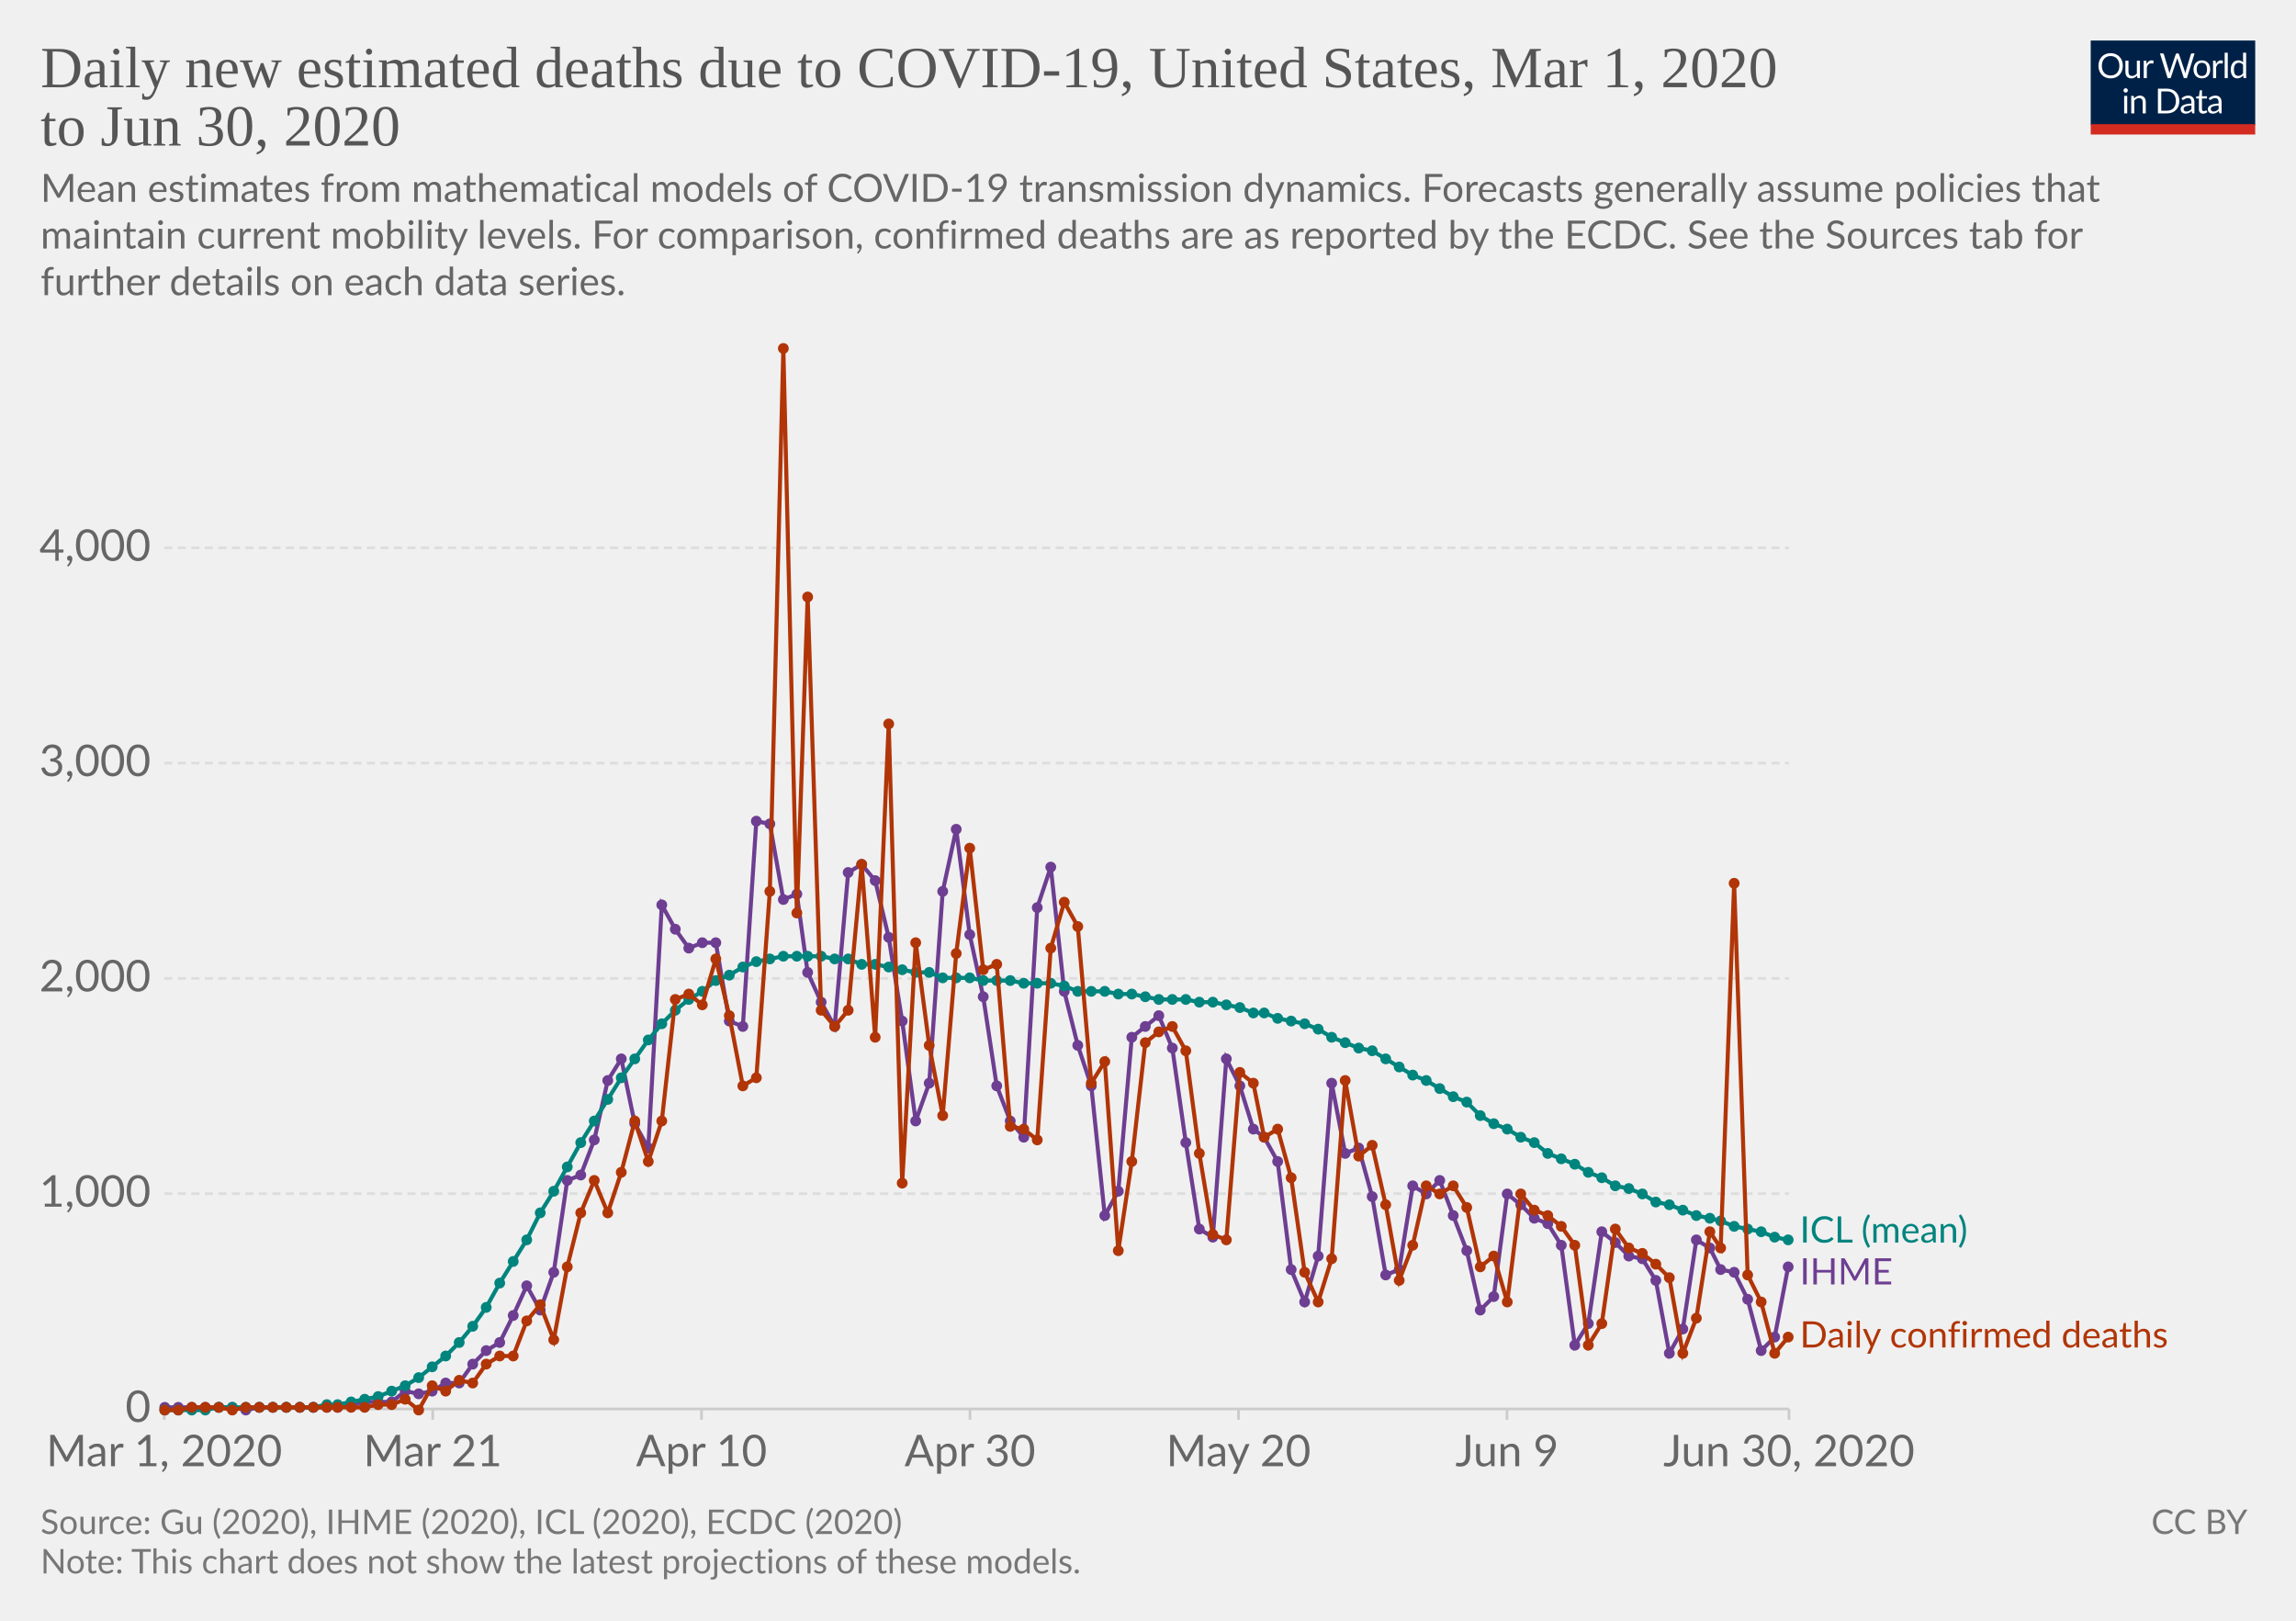
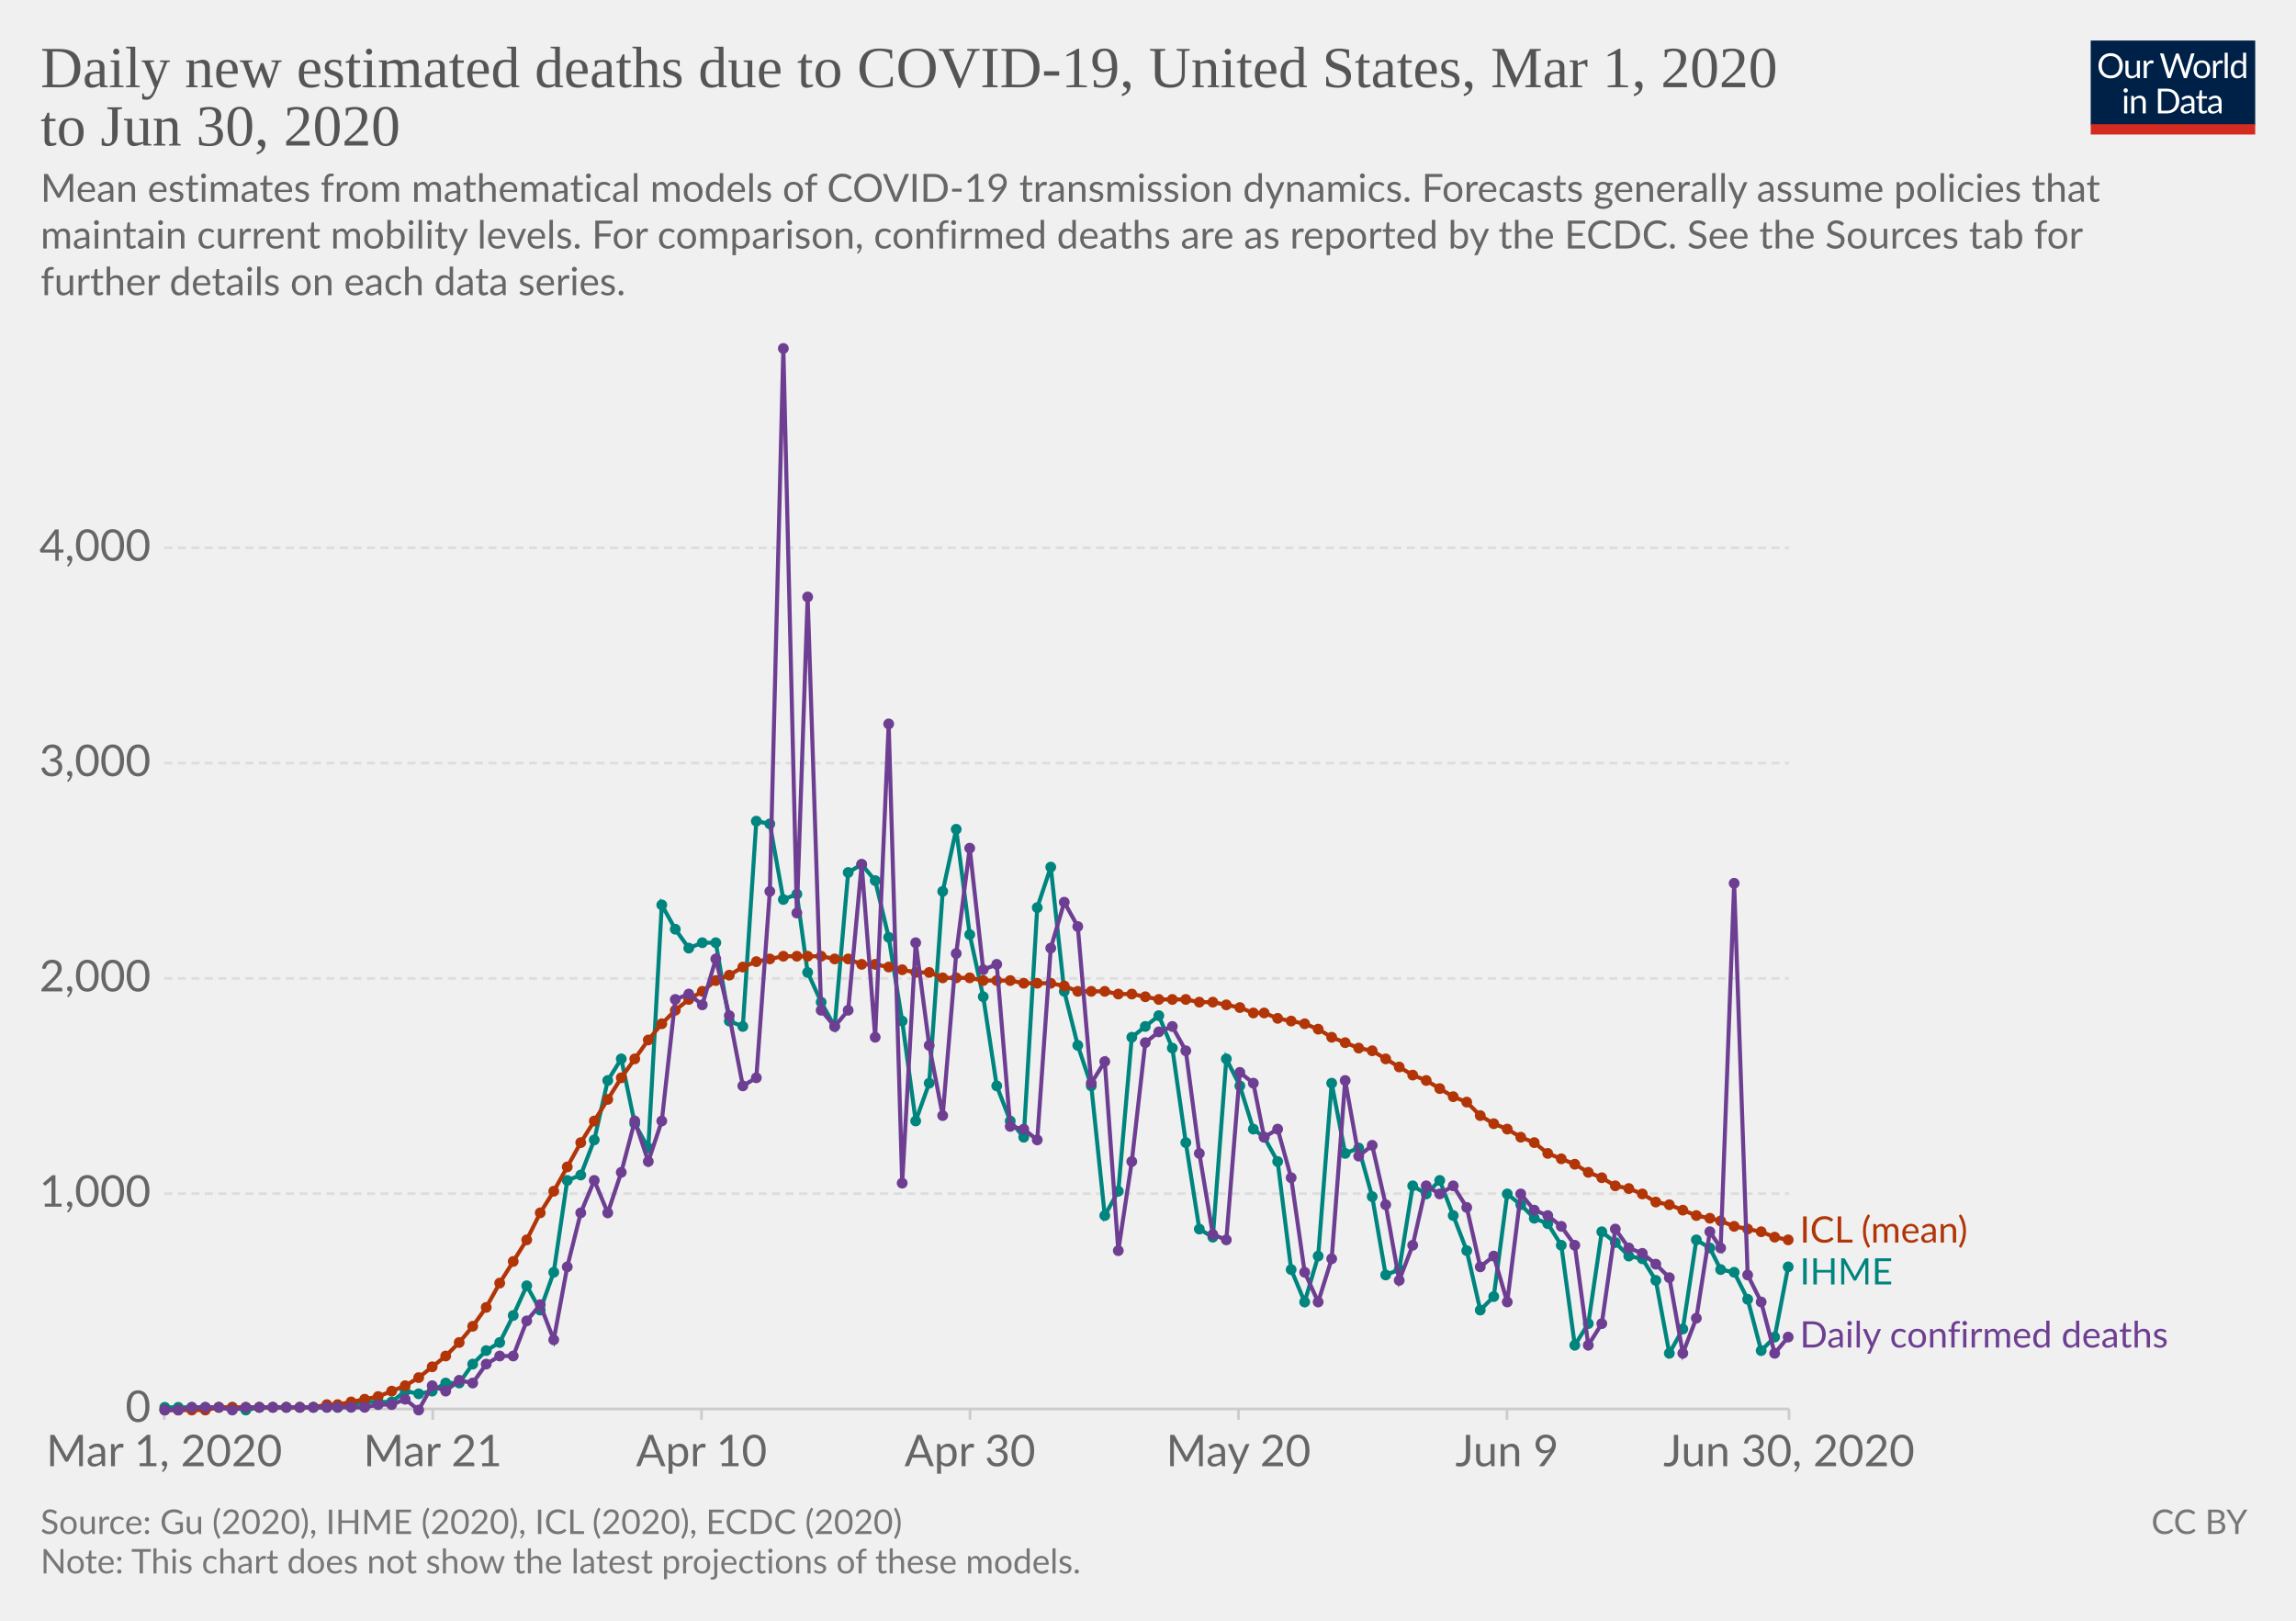
<svg xmlns="http://www.w3.org/2000/svg" version="1.1" style="background-color:#fff;-webkit-font-smoothing:antialiased" width="850" height="600" viewBox="0 0 850 600" font-family="Lato,'Helvetica Neue',Helvetica,Arial,sans-serif" font-size="18" text-rendering="optimizeLegibility">
  <g class="HeaderView">
    <g transform="matrix(.29 0 0 .29 774 15)">
      <svg width="210" height="120" viewBox="0 0 210 120" fill="none">
        <g clip-path="url(#clip0)">
          <path d="M0 0h210v107.89H0V0z" fill="#002147" />
          <path d="M40.98 32.25c0 2.36-.38 4.53-1.12 6.51a14.26 14.26 0 01-8.1 8.4c-1.9.78-4.02 1.17-6.34 1.17a16.6 16.6 0 01-6.33-1.17 14.31 14.31 0 01-8.08-8.4 18.29 18.29 0 01-1.12-6.51c0-2.36.38-4.53 1.12-6.5a14.32 14.32 0 018.07-8.44c1.92-.8 4.03-1.19 6.34-1.19 2.32 0 4.43.4 6.34 1.19 1.92.8 3.56 1.9 4.93 3.34a14.87 14.87 0 013.17 5.1 18.1 18.1 0 011.12 6.5zm-4.38 0c0-1.94-.26-3.68-.8-5.22a10.91 10.91 0 00-2.24-3.89 9.68 9.68 0 00-3.52-2.46 11.95 11.95 0 00-4.62-.86c-1.68 0-3.21.28-4.6.86a9.88 9.88 0 00-3.54 2.46 10.91 10.91 0 00-2.24 3.9c-.53 1.53-.8 3.27-.8 5.2 0 1.94.27 3.68.8 5.22a11.17 11.17 0 002.24 3.9 10.01 10.01 0 003.55 2.44c1.38.56 2.9.83 4.6.83 1.7 0 3.24-.27 4.61-.83a9.8 9.8 0 003.52-2.44 11.17 11.17 0 002.25-3.9c.53-1.54.8-3.28.8-5.21zm26.22-6.54V48H60.5c-.56 0-.9-.27-1.05-.81l-.31-2.4a12.45 12.45 0 01-3.26 2.6c-1.2.64-2.58.96-4.13.96-1.22 0-2.3-.2-3.24-.6a6.52 6.52 0 01-2.33-1.7 7.37 7.37 0 01-1.43-2.67c-.3-1.04-.46-2.2-.46-3.45V25.7h3.91v14.22c0 1.68.38 2.99 1.15 3.91.77.93 1.96 1.39 3.54 1.39 1.16 0 2.24-.27 3.23-.82a10.42 10.42 0 002.8-2.28V25.7h3.91zm8.61 4.47a9.94 9.94 0 012.6-3.56 5.64 5.64 0 013.76-1.3c.47 0 .92.05 1.34.15.44.1.83.27 1.17.49l-.3 2.92c-.09.37-.3.55-.66.55-.2 0-.5-.04-.9-.13a6.21 6.21 0 00-3.24.18c-.54.2-1.03.5-1.47.92-.42.4-.81.9-1.17 1.5-.33.58-.64 1.26-.92 2.02V48H67.7V25.71h2.25c.42 0 .72.08.88.25.16.16.27.44.33.83l.26 3.39zm61.16-13.7L122.75 48h-3.82l-7.99-24.05a21.95 21.95 0 01-.42-1.58 38.36 38.36 0 01-.44 1.58L102.05 48h-3.83L88.4 16.47h3.54c.38 0 .7.1.95.29.26.2.43.43.5.73l6.52 21.9c.1.4.2.83.28 1.28.1.46.2.94.29 1.46l.3-1.46c.12-.47.25-.9.38-1.27l7.41-21.91c.1-.25.26-.48.51-.69.27-.22.58-.33.95-.33h1.23c.38 0 .69.1.92.29.24.2.41.43.53.73l7.4 21.9a28.4 28.4 0 01.68 2.62 29.52 29.52 0 01.52-2.61l6.54-21.91c.07-.27.23-.5.48-.7.27-.21.58-.32.95-.32h3.32zm9.35 8.88c1.63 0 3.1.27 4.4.82a9.43 9.43 0 015.46 5.94c.5 1.4.74 2.98.74 4.73 0 1.76-.25 3.34-.74 4.75a9.43 9.43 0 01-5.46 5.92c-1.3.52-2.77.79-4.4.79-1.64 0-3.12-.27-4.44-.8a9.42 9.42 0 01-3.35-2.3c-.92-1-1.63-2.2-2.13-3.61-.49-1.41-.73-3-.73-4.75s.24-3.33.73-4.73c.5-1.43 1.2-2.64 2.13-3.63a9.4 9.4 0 013.35-2.31c1.32-.55 2.8-.82 4.44-.82zm0 19.89c2.2 0 3.84-.73 4.93-2.2 1.08-1.48 1.63-3.54 1.63-6.18 0-2.66-.55-4.72-1.63-6.2-1.09-1.49-2.73-2.23-4.93-2.23-1.12 0-2.09.2-2.93.57a5.7 5.7 0 00-2.06 1.65 7.5 7.5 0 00-1.24 2.67c-.26 1.04-.4 2.22-.4 3.54 0 2.64.55 4.7 1.64 6.18 1.1 1.47 2.76 2.2 4.99 2.2zm17.97-15.07a9.94 9.94 0 012.6-3.56 5.64 5.64 0 013.76-1.3c.47 0 .91.05 1.34.15.44.1.83.27 1.16.49l-.28 2.92c-.09.37-.31.55-.66.55-.2 0-.5-.04-.9-.13a6.2 6.2 0 00-3.24.18c-.54.2-1.03.5-1.47.92-.43.4-.82.9-1.17 1.5a13.1 13.1 0 00-.92 2.02V48h-3.94V25.71h2.24c.43 0 .72.08.88.25.17.16.28.44.33.83l.27 3.39zm15.04-14.59V48h-3.92V15.6h3.92zm19.55 15.43a6.22 6.22 0 00-2.38-2.05 6.7 6.7 0 00-2.86-.6c-2.07 0-3.66.75-4.77 2.23-1.12 1.48-1.68 3.6-1.68 6.33 0 1.46.13 2.7.38 3.74a7.29 7.29 0 001.1 2.56 4.35 4.35 0 001.78 1.45c.7.3 1.5.46 2.4.46 1.29 0 2.41-.3 3.36-.88a9.6 9.6 0 002.67-2.49V31.02zm3.91-15.43V48h-2.33c-.56 0-.9-.27-1.06-.81l-.35-2.71a12.13 12.13 0 01-3.25 2.77 8.28 8.28 0 01-4.23 1.06 7.31 7.31 0 01-6.14-2.9c-.73-.96-1.3-2.15-1.69-3.57a18.35 18.35 0 01.07-9.48 11.29 11.29 0 011.89-3.7 8.7 8.7 0 017.06-3.34 7.96 7.96 0 016.12 2.62V15.59h3.91zM46.61 70.71V93H42.7V70.71h3.91zm.84-7c0 .39-.08.75-.24 1.09a2.81 2.81 0 01-1.52 1.47 2.67 2.67 0 01-2.16 0 2.9 2.9 0 01-1.45-1.47 2.67 2.67 0 010-2.16c.15-.35.35-.65.6-.9.25-.27.53-.47.85-.62a2.67 2.67 0 012.16 0c.35.15.65.35.9.62.27.25.47.55.62.9.16.34.24.7.24 1.08zm7.97 10.24c.49-.54 1-1.04 1.54-1.48a9.85 9.85 0 013.66-1.84 8.96 8.96 0 015.43.35c.94.4 1.72.97 2.33 1.71a7.36 7.36 0 011.43 2.67c.32 1.04.49 2.19.49 3.45V93h-3.94V78.81c0-1.69-.4-3-1.17-3.92-.76-.93-1.93-1.4-3.5-1.4a6.6 6.6 0 00-3.25.83c-1 .56-1.92 1.31-2.77 2.27V93h-3.94V70.71h2.35c.56 0 .9.28 1.04.82l.3 2.42zm57.7 3.3c0 2.36-.37 4.5-1.11 6.44a14.3 14.3 0 01-3.17 4.98 14.1 14.1 0 01-4.93 3.2c-1.9.76-4.02 1.13-6.33 1.13H85.8V61.47h11.77c2.31 0 4.42.39 6.33 1.15a13.8 13.8 0 018.1 8.18 17.75 17.75 0 011.12 6.45zm-4.37 0c0-1.94-.26-3.67-.8-5.2a10.94 10.94 0 00-2.23-3.87 9.57 9.57 0 00-3.53-2.42 12.23 12.23 0 00-4.61-.83h-7.5v24.62h7.5c1.7 0 3.24-.28 4.61-.84a9.7 9.7 0 003.53-2.4 10.94 10.94 0 002.24-3.87c.53-1.53.8-3.26.8-5.2zm19.8 5.72c-1.8.06-3.34.2-4.62.44-1.26.22-2.3.51-3.1.88-.8.36-1.37.8-1.74 1.3-.35.5-.53 1.05-.53 1.67 0 .58.1 1.1.3 1.52a3 3 0 00.76 1.05c.34.27.73.46 1.17.6.45.11.94.17 1.45.17a7.28 7.28 0 003.5-.81 11.95 11.95 0 002.82-2.2v-4.62zm-12.65-9.11a12.73 12.73 0 013.98-2.66c1.43-.59 3-.88 4.73-.88 1.25 0 2.36.2 3.33.61a6.81 6.81 0 013.94 4.38c.33 1.04.5 2.19.5 3.43V93h-1.74a1.8 1.8 0 01-.88-.18c-.2-.13-.36-.38-.48-.74l-.44-2.12c-.59.55-1.16 1.03-1.72 1.46a9.48 9.48 0 01-3.74 1.7c-.69.15-1.46.23-2.3.23-.87 0-1.69-.12-2.45-.35a5.34 5.34 0 01-3.34-2.93 6.64 6.64 0 01-.49-2.64c0-.88.25-1.72.73-2.53a6.33 6.33 0 012.35-2.17c1.09-.63 2.5-1.15 4.25-1.54 1.75-.41 3.89-.65 6.42-.7v-1.75c0-1.73-.37-3.03-1.12-3.91-.75-.9-1.84-1.34-3.28-1.34-.97 0-1.78.12-2.44.37-.64.23-1.2.5-1.7.81l-1.23.82c-.33.23-.67.35-1 .35-.27 0-.5-.07-.69-.2a2.1 2.1 0 01-.48-.53l-.7-1.25zm27.67 19.5c-1.76 0-3.12-.5-4.07-1.48-.94-.98-1.41-2.4-1.41-4.25V74h-2.68a.9.9 0 01-.6-.2c-.16-.14-.24-.36-.24-.66v-1.56l3.65-.46.9-6.89a.9.9 0 01.29-.52.88.88 0 01.62-.22H142v7.67h6.44V74H142v13.38c0 .94.22 1.63.68 2.09.45.45 1.04.68 1.76.68a3.21 3.21 0 001.85-.53l.55-.35c.16-.12.3-.18.41-.18.2 0 .4.13.55.38l1.15 1.87a7.45 7.45 0 01-2.44 1.5c-.96.35-1.94.52-2.95.52zm19.68-10.4c-1.8.07-3.34.21-4.62.45-1.26.22-2.3.51-3.1.88-.8.36-1.37.8-1.74 1.3-.35.5-.53 1.05-.53 1.67 0 .58.1 1.1.3 1.52.18.42.44.77.76 1.05.34.27.73.46 1.17.6.45.11.94.17 1.45.17a7.3 7.3 0 003.5-.81 12.04 12.04 0 002.82-2.2v-4.62zm-12.65-9.1a12.72 12.72 0 013.99-2.66c1.42-.59 3-.88 4.72-.88 1.25 0 2.36.2 3.33.61a6.81 6.81 0 013.94 4.38c.33 1.04.5 2.19.5 3.43V93h-1.74a1.8 1.8 0 01-.88-.18c-.2-.13-.36-.38-.48-.74l-.44-2.12c-.59.55-1.16 1.03-1.72 1.46a9.48 9.48 0 01-3.74 1.7c-.69.15-1.46.23-2.3.23-.87 0-1.69-.12-2.45-.35a5.33 5.33 0 01-3.34-2.93 6.62 6.62 0 01-.49-2.64c0-.88.25-1.72.73-2.53a6.33 6.33 0 012.35-2.17c1.09-.63 2.5-1.15 4.25-1.54a31.2 31.2 0 016.42-.7v-1.75c0-1.73-.37-3.03-1.12-3.91-.75-.9-1.84-1.34-3.28-1.34-.97 0-1.78.12-2.44.37-.64.23-1.2.5-1.7.81-.46.3-.87.57-1.22.82-.34.23-.68.35-1.02.35-.26 0-.49-.07-.68-.2a1.88 1.88 0 01-.48-.53l-.7-1.25z" fill="#fff" />
          <path fill="#D42B21" d="M0 106.79h210V120H0z" />
        </g>
        <defs>
          <clipPath id="clip0">
            <path fill="#fff" d="M0 0h210v120H0z" />
          </clipPath>
        </defs>
      </svg>
    </g>
    <a href="https://ourworldindata.org/grapher/daily-new-estimated-deaths-due-to-covid-19" target="_blank" font-family="&quot;Playfair Display&quot;,Georgia,&quot;Times New Roman&quot;,serif">
      <text font-size="21.6" x="15" y="32.3" fill="#555">
        <tspan x="15" y="32.28">Daily new estimated deaths due to COVID-19, United States, Mar 1, 2020</tspan>
        <tspan x="15" y="53.88">to Jun 30, 2020</tspan>
      </text>
    </a>
    <text font-size="14.4" x="15" y="74.7" fill="#666">
      <tspan x="15" y="74.72">Mean estimates from mathematical models of COVID-19 transmission dynamics. Forecasts generally assume policies that</tspan>
      <tspan x="15" y="92">maintain current mobility levels. For comparison, confirmed deaths are as reported by the ECDC. See the Sources tab for</tspan>
      <tspan x="15" y="109.28">further details on each data series.</tspan>
    </text>
  </g>
  <g class="LineChart">
    <defs>
      <clipPath id="a">
        <path d="M50.82 0h830v828h-830z" />
      </clipPath>
    </defs>
    <g class="AxisBoxView">
      <g class="HorizontalAxis">
        <path stroke="#ccc" d="M60.8 521.6v4M160.2 521.6v4M259.7 521.6v4M359.1 521.6v4M458.5 521.6v4M557.9 521.6v4M662.3 521.6v4" />
        <text x="60.8" y="542.8" fill="#666" text-anchor="middle" font-size="16.2">Mar 1, 2020</text>
        <text x="160.2" y="542.8" fill="#666" text-anchor="middle" font-size="16.2">Mar 21</text>
        <text x="259.7" y="542.8" fill="#666" text-anchor="middle" font-size="16.2">Apr 10</text>
        <text x="359.1" y="542.8" fill="#666" text-anchor="middle" font-size="16.2">Apr 30</text>
        <text x="458.5" y="542.8" fill="#666" text-anchor="middle" font-size="16.2">May 20</text>
        <text x="557.9" y="542.8" fill="#666" text-anchor="middle" font-size="16.2">Jun 9</text>
        <text x="662.3" y="542.8" fill="#666" text-anchor="middle" font-size="16.2">Jun 30, 2020</text>
      </g>
      <g class="VerticalAxis" fill="#666" dominant-baseline="middle" text-anchor="end" font-size="16.2">
        <text x="55.82" y="521.6">0</text>
        <text x="55.82" y="441.9">1,000</text>
        <text x="55.82" y="362.2">2,000</text>
        <text x="55.82" y="282.5">3,000</text>
        <text x="55.82" y="202.8">4,000</text>
      </g>
      <g class="AxisGridLines horizontalLines">
        <path stroke="#ccc" d="M60.82 521.6H662.3" />
        <path stroke="#ddd" stroke-dasharray="3,2" d="M60.82 441.9H662.3M60.82 362.2H662.3M60.82 282.5H662.3M60.82 202.8H662.3" />
      </g>
    </g>
    <g clip-path="url(#a)">
      <g class="HeightedLegend" cursor="default">
        <g class="legendMark">
-           <text font-size="13.5" x="666.3" y="460" fill="#00847E">
+           <text font-size="13.5" x="666.3" y="460" fill="#B13507">
            <tspan x="666.3" y="460">ICL (mean)</tspan>
          </text>
        </g>
        <g class="legendMark">
-           <text font-size="13.5" x="666.3" y="475.5" fill="#6D3E91">
+           <text font-size="13.5" x="666.3" y="475.5" fill="#00847E">
            <tspan x="666.3" y="475.5">IHME</tspan>
          </text>
        </g>
        <g class="legendMark">
-           <text font-size="13.5" x="666.3" y="498.9" fill="#B13507">
+           <text font-size="13.5" x="666.3" y="498.9" fill="#6D3E91">
            <tspan x="666.3" y="498.85">Daily confirmed deaths</tspan>
          </text>
        </g>
      </g>
      <g class="Lines">
        <g class="key-United-States_1">
-           <path stroke="#6D3E91" stroke-linecap="round" d="M61 521h25l5 1 5-1h29l5-1 5-1h10l5-4 5 1 5-1 5-3h5l5-7 5-5 5-3 5-10 5-11 5 9 5-14 5-34 5-2 5-13 5-22 5-8 5 24 5 9 5-90 5 9 5 7 5-2h5l5 29 5 2 5-76 5 1 5 28 5-2 4 29 5 11 5 9 5-57 5-3 5 6 5 21 5 31 5 37 5-14 5-71 5-23 5 39 5 23 5 33 5 13 5 6 5-85 5-15 5 46 5 20 5 15 5 48 5-9 5-57 5-4 5-4 5 12 5 35 5 32 5 3 5-66 5 10 5 16 4 3 5 9 5 40 5 12 5-17 5-64 5 26 5-2 5 18 5 29 5-2 5-31 5 3 5-5 5 13 5 13 5 22 5-5 5-38 5 4 5 5 5 2 5 8 5 37 5-8 5-34 5 4 5 5 5 1 5 8 5 27 5-9 5-33 5 3 4 8 5 1 5 10 5 19 5-5 5-26" fill="none" stroke-width="1.5" />
-           <g fill="#6D3E91">
+           <path stroke="#00847E" stroke-linecap="round" d="M61 521h25l5 1 5-1h29l5-1 5-1h10l5-4 5 1 5-1 5-3h5l5-7 5-5 5-3 5-10 5-11 5 9 5-14 5-34 5-2 5-13 5-22 5-8 5 24 5 9 5-90 5 9 5 7 5-2h5l5 29 5 2 5-76 5 1 5 28 5-2 4 29 5 11 5 9 5-57 5-3 5 6 5 21 5 31 5 37 5-14 5-71 5-23 5 39 5 23 5 33 5 13 5 6 5-85 5-15 5 46 5 20 5 15 5 48 5-9 5-57 5-4 5-4 5 12 5 35 5 32 5 3 5-66 5 10 5 16 4 3 5 9 5 40 5 12 5-17 5-64 5 26 5-2 5 18 5 29 5-2 5-31 5 3 5-5 5 13 5 13 5 22 5-5 5-38 5 4 5 5 5 2 5 8 5 37 5-8 5-34 5 4 5 5 5 1 5 8 5 27 5-9 5-33 5 3 4 8 5 1 5 10 5 19 5-5 5-26" fill="none" stroke-width="1.5" />
+           <g fill="#00847E">
            <circle cx="61" cy="521" r="2" />
            <circle cx="66" cy="521" r="2" />
            <circle cx="71" cy="521" r="2" />
            <circle cx="76" cy="521" r="2" />
            <circle cx="81" cy="521" r="2" />
            <circle cx="86" cy="521" r="2" />
            <circle cx="91" cy="522" r="2" />
            <circle cx="96" cy="521" r="2" />
            <circle cx="101" cy="521" r="2" />
            <circle cx="106" cy="521" r="2" />
            <circle cx="111" cy="521" r="2" />
            <circle cx="116" cy="521" r="2" />
            <circle cx="121" cy="521" r="2" />
            <circle cx="125" cy="521" r="2" />
            <circle cx="130" cy="520" r="2" />
            <circle cx="135" cy="519" r="2" />
            <circle cx="140" cy="519" r="2" />
            <circle cx="145" cy="519" r="2" />
            <circle cx="150" cy="515" r="2" />
            <circle cx="155" cy="516" r="2" />
            <circle cx="160" cy="515" r="2" />
            <circle cx="165" cy="512" r="2" />
            <circle cx="170" cy="512" r="2" />
            <circle cx="175" cy="505" r="2" />
            <circle cx="180" cy="500" r="2" />
            <circle cx="185" cy="497" r="2" />
            <circle cx="190" cy="487" r="2" />
            <circle cx="195" cy="476" r="2" />
            <circle cx="200" cy="485" r="2" />
            <circle cx="205" cy="471" r="2" />
            <circle cx="210" cy="437" r="2" />
            <circle cx="215" cy="435" r="2" />
            <circle cx="220" cy="422" r="2" />
            <circle cx="225" cy="400" r="2" />
            <circle cx="230" cy="392" r="2" />
            <circle cx="235" cy="416" r="2" />
            <circle cx="240" cy="425" r="2" />
            <circle cx="245" cy="335" r="2" />
            <circle cx="250" cy="344" r="2" />
            <circle cx="255" cy="351" r="2" />
            <circle cx="260" cy="349" r="2" />
            <circle cx="265" cy="349" r="2" />
            <circle cx="270" cy="378" r="2" />
            <circle cx="275" cy="380" r="2" />
            <circle cx="280" cy="304" r="2" />
            <circle cx="285" cy="305" r="2" />
            <circle cx="290" cy="333" r="2" />
            <circle cx="295" cy="331" r="2" />
            <circle cx="299" cy="360" r="2" />
            <circle cx="304" cy="371" r="2" />
            <circle cx="309" cy="380" r="2" />
            <circle cx="314" cy="323" r="2" />
            <circle cx="319" cy="320" r="2" />
            <circle cx="324" cy="326" r="2" />
            <circle cx="329" cy="347" r="2" />
            <circle cx="334" cy="378" r="2" />
            <circle cx="339" cy="415" r="2" />
            <circle cx="344" cy="401" r="2" />
            <circle cx="349" cy="330" r="2" />
            <circle cx="354" cy="307" r="2" />
            <circle cx="359" cy="346" r="2" />
            <circle cx="364" cy="369" r="2" />
            <circle cx="369" cy="402" r="2" />
            <circle cx="374" cy="415" r="2" />
            <circle cx="379" cy="421" r="2" />
            <circle cx="384" cy="336" r="2" />
            <circle cx="389" cy="321" r="2" />
            <circle cx="394" cy="367" r="2" />
            <circle cx="399" cy="387" r="2" />
            <circle cx="404" cy="402" r="2" />
            <circle cx="409" cy="450" r="2" />
            <circle cx="414" cy="441" r="2" />
            <circle cx="419" cy="384" r="2" />
            <circle cx="424" cy="380" r="2" />
            <circle cx="429" cy="376" r="2" />
            <circle cx="434" cy="388" r="2" />
            <circle cx="439" cy="423" r="2" />
            <circle cx="444" cy="455" r="2" />
            <circle cx="449" cy="458" r="2" />
            <circle cx="454" cy="392" r="2" />
            <circle cx="459" cy="402" r="2" />
            <circle cx="464" cy="418" r="2" />
            <circle cx="468" cy="421" r="2" />
            <circle cx="473" cy="430" r="2" />
            <circle cx="478" cy="470" r="2" />
            <circle cx="483" cy="482" r="2" />
            <circle cx="488" cy="465" r="2" />
            <circle cx="493" cy="401" r="2" />
            <circle cx="498" cy="427" r="2" />
            <circle cx="503" cy="425" r="2" />
            <circle cx="508" cy="443" r="2" />
            <circle cx="513" cy="472" r="2" />
            <circle cx="518" cy="470" r="2" />
            <circle cx="523" cy="439" r="2" />
            <circle cx="528" cy="442" r="2" />
            <circle cx="533" cy="437" r="2" />
            <circle cx="538" cy="450" r="2" />
            <circle cx="543" cy="463" r="2" />
            <circle cx="548" cy="485" r="2" />
            <circle cx="553" cy="480" r="2" />
            <circle cx="558" cy="442" r="2" />
            <circle cx="563" cy="446" r="2" />
            <circle cx="568" cy="451" r="2" />
            <circle cx="573" cy="453" r="2" />
            <circle cx="578" cy="461" r="2" />
            <circle cx="583" cy="498" r="2" />
            <circle cx="588" cy="490" r="2" />
            <circle cx="593" cy="456" r="2" />
            <circle cx="598" cy="460" r="2" />
            <circle cx="603" cy="465" r="2" />
            <circle cx="608" cy="466" r="2" />
            <circle cx="613" cy="474" r="2" />
            <circle cx="618" cy="501" r="2" />
            <circle cx="623" cy="492" r="2" />
            <circle cx="628" cy="459" r="2" />
            <circle cx="633" cy="462" r="2" />
            <circle cx="637" cy="470" r="2" />
            <circle cx="642" cy="471" r="2" />
            <circle cx="647" cy="481" r="2" />
            <circle cx="652" cy="500" r="2" />
            <circle cx="657" cy="495" r="2" />
            <circle cx="662" cy="469" r="2" />
          </g>
        </g>
        <g class="key-United-States_2">
-           <path stroke="#00847E" stroke-linecap="round" d="M61 522h15l5-1h35l5-1h4l5-1 5-1 5-1 5-2 5-2 5-3 5-4 5-4 5-5 5-6 5-7 5-9 5-8 5-8 5-10 5-8 5-9 5-9 5-8 5-8 5-8 5-7 5-7 5-6 5-5 5-4 5-3 5-4 5-2 5-3 5-2 5-1 5-1h14l5 1h5l5 2h5l5 1 5 1 5 1h5l5 2h10l5 1h10l5 1h10l5 1 5 2h10l5 1h5l5 1 5 1h10l5 1h5l5 1 5 1 5 2h4l5 2 5 1 5 1 5 2 5 3 5 2 5 2 5 1 5 3 5 3 5 3 5 2 5 3 5 3 5 2 5 5 5 3 5 2 5 3 5 2 5 4 5 2 5 2 5 3 5 2 5 3 5 1 5 2 5 3 5 1 5 2 5 2 5 1 4 1 5 2 5 1 5 1 5 2 5 1" fill="none" stroke-width="1.5" />
-           <g fill="#00847E">
+           <path stroke="#B13507" stroke-linecap="round" d="M61 522h15l5-1h35l5-1h4l5-1 5-1 5-1 5-2 5-2 5-3 5-4 5-4 5-5 5-6 5-7 5-9 5-8 5-8 5-10 5-8 5-9 5-9 5-8 5-8 5-8 5-7 5-7 5-6 5-5 5-4 5-3 5-4 5-2 5-3 5-2 5-1 5-1h14l5 1h5l5 2h5l5 1 5 1 5 1h5l5 2h10l5 1h10l5 1h10l5 1 5 2h10l5 1h5l5 1 5 1h10l5 1h5l5 1 5 1 5 2h4l5 2 5 1 5 1 5 2 5 3 5 2 5 2 5 1 5 3 5 3 5 3 5 2 5 3 5 3 5 2 5 5 5 3 5 2 5 3 5 2 5 4 5 2 5 2 5 3 5 2 5 3 5 1 5 2 5 3 5 1 5 2 5 2 5 1 4 1 5 2 5 1 5 1 5 2 5 1" fill="none" stroke-width="1.5" />
+           <g fill="#B13507">
            <circle cx="61" cy="522" r="2" />
            <circle cx="66" cy="522" r="2" />
            <circle cx="71" cy="522" r="2" />
            <circle cx="76" cy="522" r="2" />
            <circle cx="81" cy="521" r="2" />
            <circle cx="86" cy="521" r="2" />
            <circle cx="91" cy="521" r="2" />
            <circle cx="96" cy="521" r="2" />
            <circle cx="101" cy="521" r="2" />
            <circle cx="106" cy="521" r="2" />
            <circle cx="111" cy="521" r="2" />
            <circle cx="116" cy="521" r="2" />
            <circle cx="121" cy="520" r="2" />
            <circle cx="125" cy="520" r="2" />
            <circle cx="130" cy="519" r="2" />
            <circle cx="135" cy="518" r="2" />
            <circle cx="140" cy="517" r="2" />
            <circle cx="145" cy="515" r="2" />
            <circle cx="150" cy="513" r="2" />
            <circle cx="155" cy="510" r="2" />
            <circle cx="160" cy="506" r="2" />
            <circle cx="165" cy="502" r="2" />
            <circle cx="170" cy="497" r="2" />
            <circle cx="175" cy="491" r="2" />
            <circle cx="180" cy="484" r="2" />
            <circle cx="185" cy="475" r="2" />
            <circle cx="190" cy="467" r="2" />
            <circle cx="195" cy="459" r="2" />
            <circle cx="200" cy="449" r="2" />
            <circle cx="205" cy="441" r="2" />
            <circle cx="210" cy="432" r="2" />
            <circle cx="215" cy="423" r="2" />
            <circle cx="220" cy="415" r="2" />
            <circle cx="225" cy="407" r="2" />
            <circle cx="230" cy="399" r="2" />
            <circle cx="235" cy="392" r="2" />
            <circle cx="240" cy="385" r="2" />
            <circle cx="245" cy="379" r="2" />
            <circle cx="250" cy="374" r="2" />
            <circle cx="255" cy="370" r="2" />
            <circle cx="260" cy="367" r="2" />
            <circle cx="265" cy="363" r="2" />
            <circle cx="270" cy="361" r="2" />
            <circle cx="275" cy="358" r="2" />
            <circle cx="280" cy="356" r="2" />
            <circle cx="285" cy="355" r="2" />
            <circle cx="290" cy="354" r="2" />
            <circle cx="295" cy="354" r="2" />
            <circle cx="299" cy="354" r="2" />
            <circle cx="304" cy="354" r="2" />
            <circle cx="309" cy="355" r="2" />
            <circle cx="314" cy="355" r="2" />
            <circle cx="319" cy="357" r="2" />
            <circle cx="324" cy="357" r="2" />
            <circle cx="329" cy="358" r="2" />
            <circle cx="334" cy="359" r="2" />
            <circle cx="339" cy="360" r="2" />
            <circle cx="344" cy="360" r="2" />
            <circle cx="349" cy="362" r="2" />
            <circle cx="354" cy="362" r="2" />
            <circle cx="359" cy="362" r="2" />
            <circle cx="364" cy="363" r="2" />
            <circle cx="369" cy="363" r="2" />
            <circle cx="374" cy="363" r="2" />
            <circle cx="379" cy="364" r="2" />
            <circle cx="384" cy="364" r="2" />
            <circle cx="389" cy="364" r="2" />
            <circle cx="394" cy="365" r="2" />
            <circle cx="399" cy="367" r="2" />
            <circle cx="404" cy="367" r="2" />
            <circle cx="409" cy="367" r="2" />
            <circle cx="414" cy="368" r="2" />
            <circle cx="419" cy="368" r="2" />
            <circle cx="424" cy="369" r="2" />
            <circle cx="429" cy="370" r="2" />
            <circle cx="434" cy="370" r="2" />
            <circle cx="439" cy="370" r="2" />
            <circle cx="444" cy="371" r="2" />
            <circle cx="449" cy="371" r="2" />
            <circle cx="454" cy="372" r="2" />
            <circle cx="459" cy="373" r="2" />
            <circle cx="464" cy="375" r="2" />
            <circle cx="468" cy="375" r="2" />
            <circle cx="473" cy="377" r="2" />
            <circle cx="478" cy="378" r="2" />
            <circle cx="483" cy="379" r="2" />
            <circle cx="488" cy="381" r="2" />
            <circle cx="493" cy="384" r="2" />
            <circle cx="498" cy="386" r="2" />
            <circle cx="503" cy="388" r="2" />
            <circle cx="508" cy="389" r="2" />
            <circle cx="513" cy="392" r="2" />
            <circle cx="518" cy="395" r="2" />
            <circle cx="523" cy="398" r="2" />
            <circle cx="528" cy="400" r="2" />
            <circle cx="533" cy="403" r="2" />
            <circle cx="538" cy="406" r="2" />
            <circle cx="543" cy="408" r="2" />
            <circle cx="548" cy="413" r="2" />
            <circle cx="553" cy="416" r="2" />
            <circle cx="558" cy="418" r="2" />
            <circle cx="563" cy="421" r="2" />
            <circle cx="568" cy="423" r="2" />
            <circle cx="573" cy="427" r="2" />
            <circle cx="578" cy="429" r="2" />
            <circle cx="583" cy="431" r="2" />
            <circle cx="588" cy="434" r="2" />
            <circle cx="593" cy="436" r="2" />
            <circle cx="598" cy="439" r="2" />
            <circle cx="603" cy="440" r="2" />
            <circle cx="608" cy="442" r="2" />
            <circle cx="613" cy="445" r="2" />
            <circle cx="618" cy="446" r="2" />
            <circle cx="623" cy="448" r="2" />
            <circle cx="628" cy="450" r="2" />
            <circle cx="633" cy="451" r="2" />
            <circle cx="637" cy="452" r="2" />
            <circle cx="642" cy="454" r="2" />
            <circle cx="647" cy="455" r="2" />
            <circle cx="652" cy="456" r="2" />
            <circle cx="657" cy="458" r="2" />
            <circle cx="662" cy="459" r="2" />
          </g>
        </g>
        <g class="key-United-States_3">
-           <path stroke="#B13507" stroke-linecap="round" d="M61 522h5l5-1h10l5 1 5-1h44l5-1h5l5-2 5 4 5-9 5 2 5-4 5 1 5-7 5-3h5l5-13 5-6 5 13 5-27 5-20 5-12 5 12 5-15 5-19 5 15 5-15 5-45 5-2 5 4 5-17 5 21 5 26 5-3 5-69 5-201 5 209 4-117 5 153 5 6 5-6 5-54 5 64 5-116 5 170 5-89 5 38 5 26 5-60 5-39 5 45 5-2 5 60 5 1 5 4 5-71 5-17 5 9 5 58 5-8 5 70 5-33 5-44 5-4 5-2 5 9 5 38 5 30 5 2 5-62 5 4 4 20 5-3 5 18 5 35 5 11 5-16 5-66 5 28 5-4 5 22 5 28 5-13 5-22 5 3 5-3 5 8 5 22 5-4 5 17 5-40 5 6 5 2 5 4 5 7 5 37 5-8 5-35 5 7 5 2 5 4 5 5 5 28 5-13 5-32 4 6 5-135 5 145 5 10 5 19 5-6" fill="none" stroke-width="1.5" />
-           <g fill="#B13507">
+           <path stroke="#6D3E91" stroke-linecap="round" d="M61 522h5l5-1h10l5 1 5-1h44l5-1h5l5-2 5 4 5-9 5 2 5-4 5 1 5-7 5-3h5l5-13 5-6 5 13 5-27 5-20 5-12 5 12 5-15 5-19 5 15 5-15 5-45 5-2 5 4 5-17 5 21 5 26 5-3 5-69 5-201 5 209 4-117 5 153 5 6 5-6 5-54 5 64 5-116 5 170 5-89 5 38 5 26 5-60 5-39 5 45 5-2 5 60 5 1 5 4 5-71 5-17 5 9 5 58 5-8 5 70 5-33 5-44 5-4 5-2 5 9 5 38 5 30 5 2 5-62 5 4 4 20 5-3 5 18 5 35 5 11 5-16 5-66 5 28 5-4 5 22 5 28 5-13 5-22 5 3 5-3 5 8 5 22 5-4 5 17 5-40 5 6 5 2 5 4 5 7 5 37 5-8 5-35 5 7 5 2 5 4 5 5 5 28 5-13 5-32 4 6 5-135 5 145 5 10 5 19 5-6" fill="none" stroke-width="1.5" />
+           <g fill="#6D3E91">
            <circle cx="61" cy="522" r="2" />
            <circle cx="66" cy="522" r="2" />
            <circle cx="71" cy="521" r="2" />
            <circle cx="76" cy="521" r="2" />
            <circle cx="81" cy="521" r="2" />
            <circle cx="86" cy="522" r="2" />
            <circle cx="91" cy="521" r="2" />
            <circle cx="96" cy="521" r="2" />
            <circle cx="101" cy="521" r="2" />
            <circle cx="106" cy="521" r="2" />
            <circle cx="111" cy="521" r="2" />
            <circle cx="116" cy="521" r="2" />
            <circle cx="121" cy="521" r="2" />
            <circle cx="125" cy="521" r="2" />
            <circle cx="130" cy="521" r="2" />
            <circle cx="135" cy="521" r="2" />
            <circle cx="140" cy="520" r="2" />
            <circle cx="145" cy="520" r="2" />
            <circle cx="150" cy="518" r="2" />
            <circle cx="155" cy="522" r="2" />
            <circle cx="160" cy="513" r="2" />
            <circle cx="165" cy="515" r="2" />
            <circle cx="170" cy="511" r="2" />
            <circle cx="175" cy="512" r="2" />
            <circle cx="180" cy="505" r="2" />
            <circle cx="185" cy="502" r="2" />
            <circle cx="190" cy="502" r="2" />
            <circle cx="195" cy="489" r="2" />
            <circle cx="200" cy="483" r="2" />
            <circle cx="205" cy="496" r="2" />
            <circle cx="210" cy="469" r="2" />
            <circle cx="215" cy="449" r="2" />
            <circle cx="220" cy="437" r="2" />
            <circle cx="225" cy="449" r="2" />
            <circle cx="230" cy="434" r="2" />
            <circle cx="235" cy="415" r="2" />
            <circle cx="240" cy="430" r="2" />
            <circle cx="245" cy="415" r="2" />
            <circle cx="250" cy="370" r="2" />
            <circle cx="255" cy="368" r="2" />
            <circle cx="260" cy="372" r="2" />
            <circle cx="265" cy="355" r="2" />
            <circle cx="270" cy="376" r="2" />
            <circle cx="275" cy="402" r="2" />
            <circle cx="280" cy="399" r="2" />
            <circle cx="285" cy="330" r="2" />
            <circle cx="290" cy="129" r="2" />
            <circle cx="295" cy="338" r="2" />
            <circle cx="299" cy="221" r="2" />
            <circle cx="304" cy="374" r="2" />
            <circle cx="309" cy="380" r="2" />
            <circle cx="314" cy="374" r="2" />
            <circle cx="319" cy="320" r="2" />
            <circle cx="324" cy="384" r="2" />
            <circle cx="329" cy="268" r="2" />
            <circle cx="334" cy="438" r="2" />
            <circle cx="339" cy="349" r="2" />
            <circle cx="344" cy="387" r="2" />
            <circle cx="349" cy="413" r="2" />
            <circle cx="354" cy="353" r="2" />
            <circle cx="359" cy="314" r="2" />
            <circle cx="364" cy="359" r="2" />
            <circle cx="369" cy="357" r="2" />
            <circle cx="374" cy="417" r="2" />
            <circle cx="379" cy="418" r="2" />
            <circle cx="384" cy="422" r="2" />
            <circle cx="389" cy="351" r="2" />
            <circle cx="394" cy="334" r="2" />
            <circle cx="399" cy="343" r="2" />
            <circle cx="404" cy="401" r="2" />
            <circle cx="409" cy="393" r="2" />
            <circle cx="414" cy="463" r="2" />
            <circle cx="419" cy="430" r="2" />
            <circle cx="424" cy="386" r="2" />
            <circle cx="429" cy="382" r="2" />
            <circle cx="434" cy="380" r="2" />
            <circle cx="439" cy="389" r="2" />
            <circle cx="444" cy="427" r="2" />
            <circle cx="449" cy="457" r="2" />
            <circle cx="454" cy="459" r="2" />
            <circle cx="459" cy="397" r="2" />
            <circle cx="464" cy="401" r="2" />
            <circle cx="468" cy="421" r="2" />
            <circle cx="473" cy="418" r="2" />
            <circle cx="478" cy="436" r="2" />
            <circle cx="483" cy="471" r="2" />
            <circle cx="488" cy="482" r="2" />
            <circle cx="493" cy="466" r="2" />
            <circle cx="498" cy="400" r="2" />
            <circle cx="503" cy="428" r="2" />
            <circle cx="508" cy="424" r="2" />
            <circle cx="513" cy="446" r="2" />
            <circle cx="518" cy="474" r="2" />
            <circle cx="523" cy="461" r="2" />
            <circle cx="528" cy="439" r="2" />
            <circle cx="533" cy="442" r="2" />
            <circle cx="538" cy="439" r="2" />
            <circle cx="543" cy="447" r="2" />
            <circle cx="548" cy="469" r="2" />
            <circle cx="553" cy="465" r="2" />
            <circle cx="558" cy="482" r="2" />
            <circle cx="563" cy="442" r="2" />
            <circle cx="568" cy="448" r="2" />
            <circle cx="573" cy="450" r="2" />
            <circle cx="578" cy="454" r="2" />
            <circle cx="583" cy="461" r="2" />
            <circle cx="588" cy="498" r="2" />
            <circle cx="593" cy="490" r="2" />
            <circle cx="598" cy="455" r="2" />
            <circle cx="603" cy="462" r="2" />
            <circle cx="608" cy="464" r="2" />
            <circle cx="613" cy="468" r="2" />
            <circle cx="618" cy="473" r="2" />
            <circle cx="623" cy="501" r="2" />
            <circle cx="628" cy="488" r="2" />
            <circle cx="633" cy="456" r="2" />
            <circle cx="637" cy="462" r="2" />
            <circle cx="642" cy="327" r="2" />
            <circle cx="647" cy="472" r="2" />
            <circle cx="652" cy="482" r="2" />
            <circle cx="657" cy="501" r="2" />
            <circle cx="662" cy="495" r="2" />
          </g>
        </g>
      </g>
    </g>
  </g>
  <g class="SourcesFooter" fill="#777">
    <g class="clickable" fill="#777">
      <text font-size="12.6" x="15" y="567.9">
        <tspan x="15" y="567.88">Source: Gu (2020), IHME (2020), ICL (2020), ECDC (2020)</tspan>
      </text>
    </g>
    <text font-size="12.6" x="15" y="582.5">
      <tspan x="15" y="582.48">Note: This chart does not show the latest projections of these models.</tspan>
    </text>
    <text font-size="12.6" x="796.4" y="567.9">
      <tspan x="796.44" y="567.88">
        <a class="cclogo" href="http://creativecommons.org/licenses/by/4.0/deed.en_US" target="_blank" fill="#777">CC BY</a>
      </tspan>
    </text>
  </g>
</svg>
